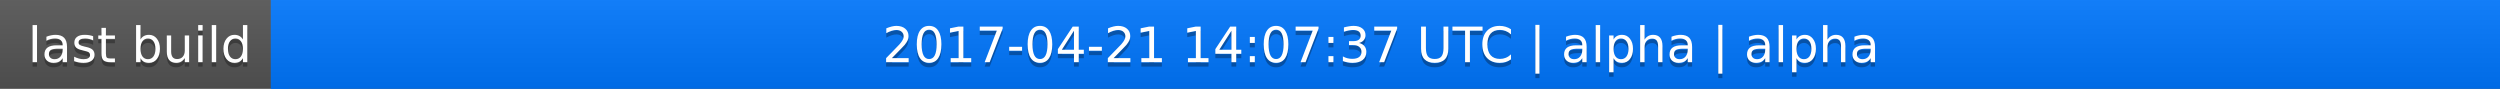
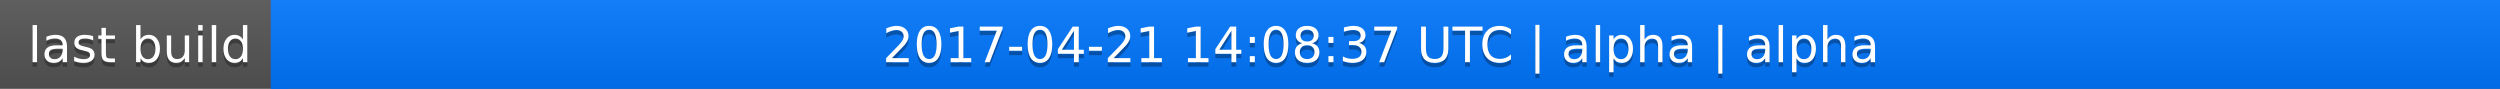
<svg xmlns="http://www.w3.org/2000/svg" width="563" height="20">
  <linearGradient id="a" x2="0" y2="100%">
    <stop offset="0" stop-color="#bbb" stop-opacity=".1" />
    <stop offset="1" stop-opacity=".1" />
  </linearGradient>
  <rect rx="0" width="563" height="20" fill="#555" />
  <rect rx="0" x="61" width="502" height="20" fill="#07f" />
  <path fill="#07f" d="M61 0h4v20h-4z" />
  <rect rx="0" width="563" height="20" fill="url(#a)" />
  <g fill="#fff" text-anchor="middle" font-family="DejaVu Sans,Verdana,Geneva,sans-serif" font-size="11">
    <text x="31.5" y="15" fill="#010101" fill-opacity=".3">last build</text>
    <text x="31.5" y="14">last build</text>
-     <text x="311" y="15" fill="#010101" fill-opacity=".3">2017-04-21 14:07:37 UTC | alpha | alpha</text>
-     <text x="311" y="14">2017-04-21 14:07:37 UTC | alpha | alpha</text>
+     <text x="311" y="15" fill="#010101" fill-opacity=".3">2017-04-21 14:08:37 UTC | alpha | alpha</text>
+     <text x="311" y="14">2017-04-21 14:08:37 UTC | alpha | alpha</text>
  </g>
</svg>
